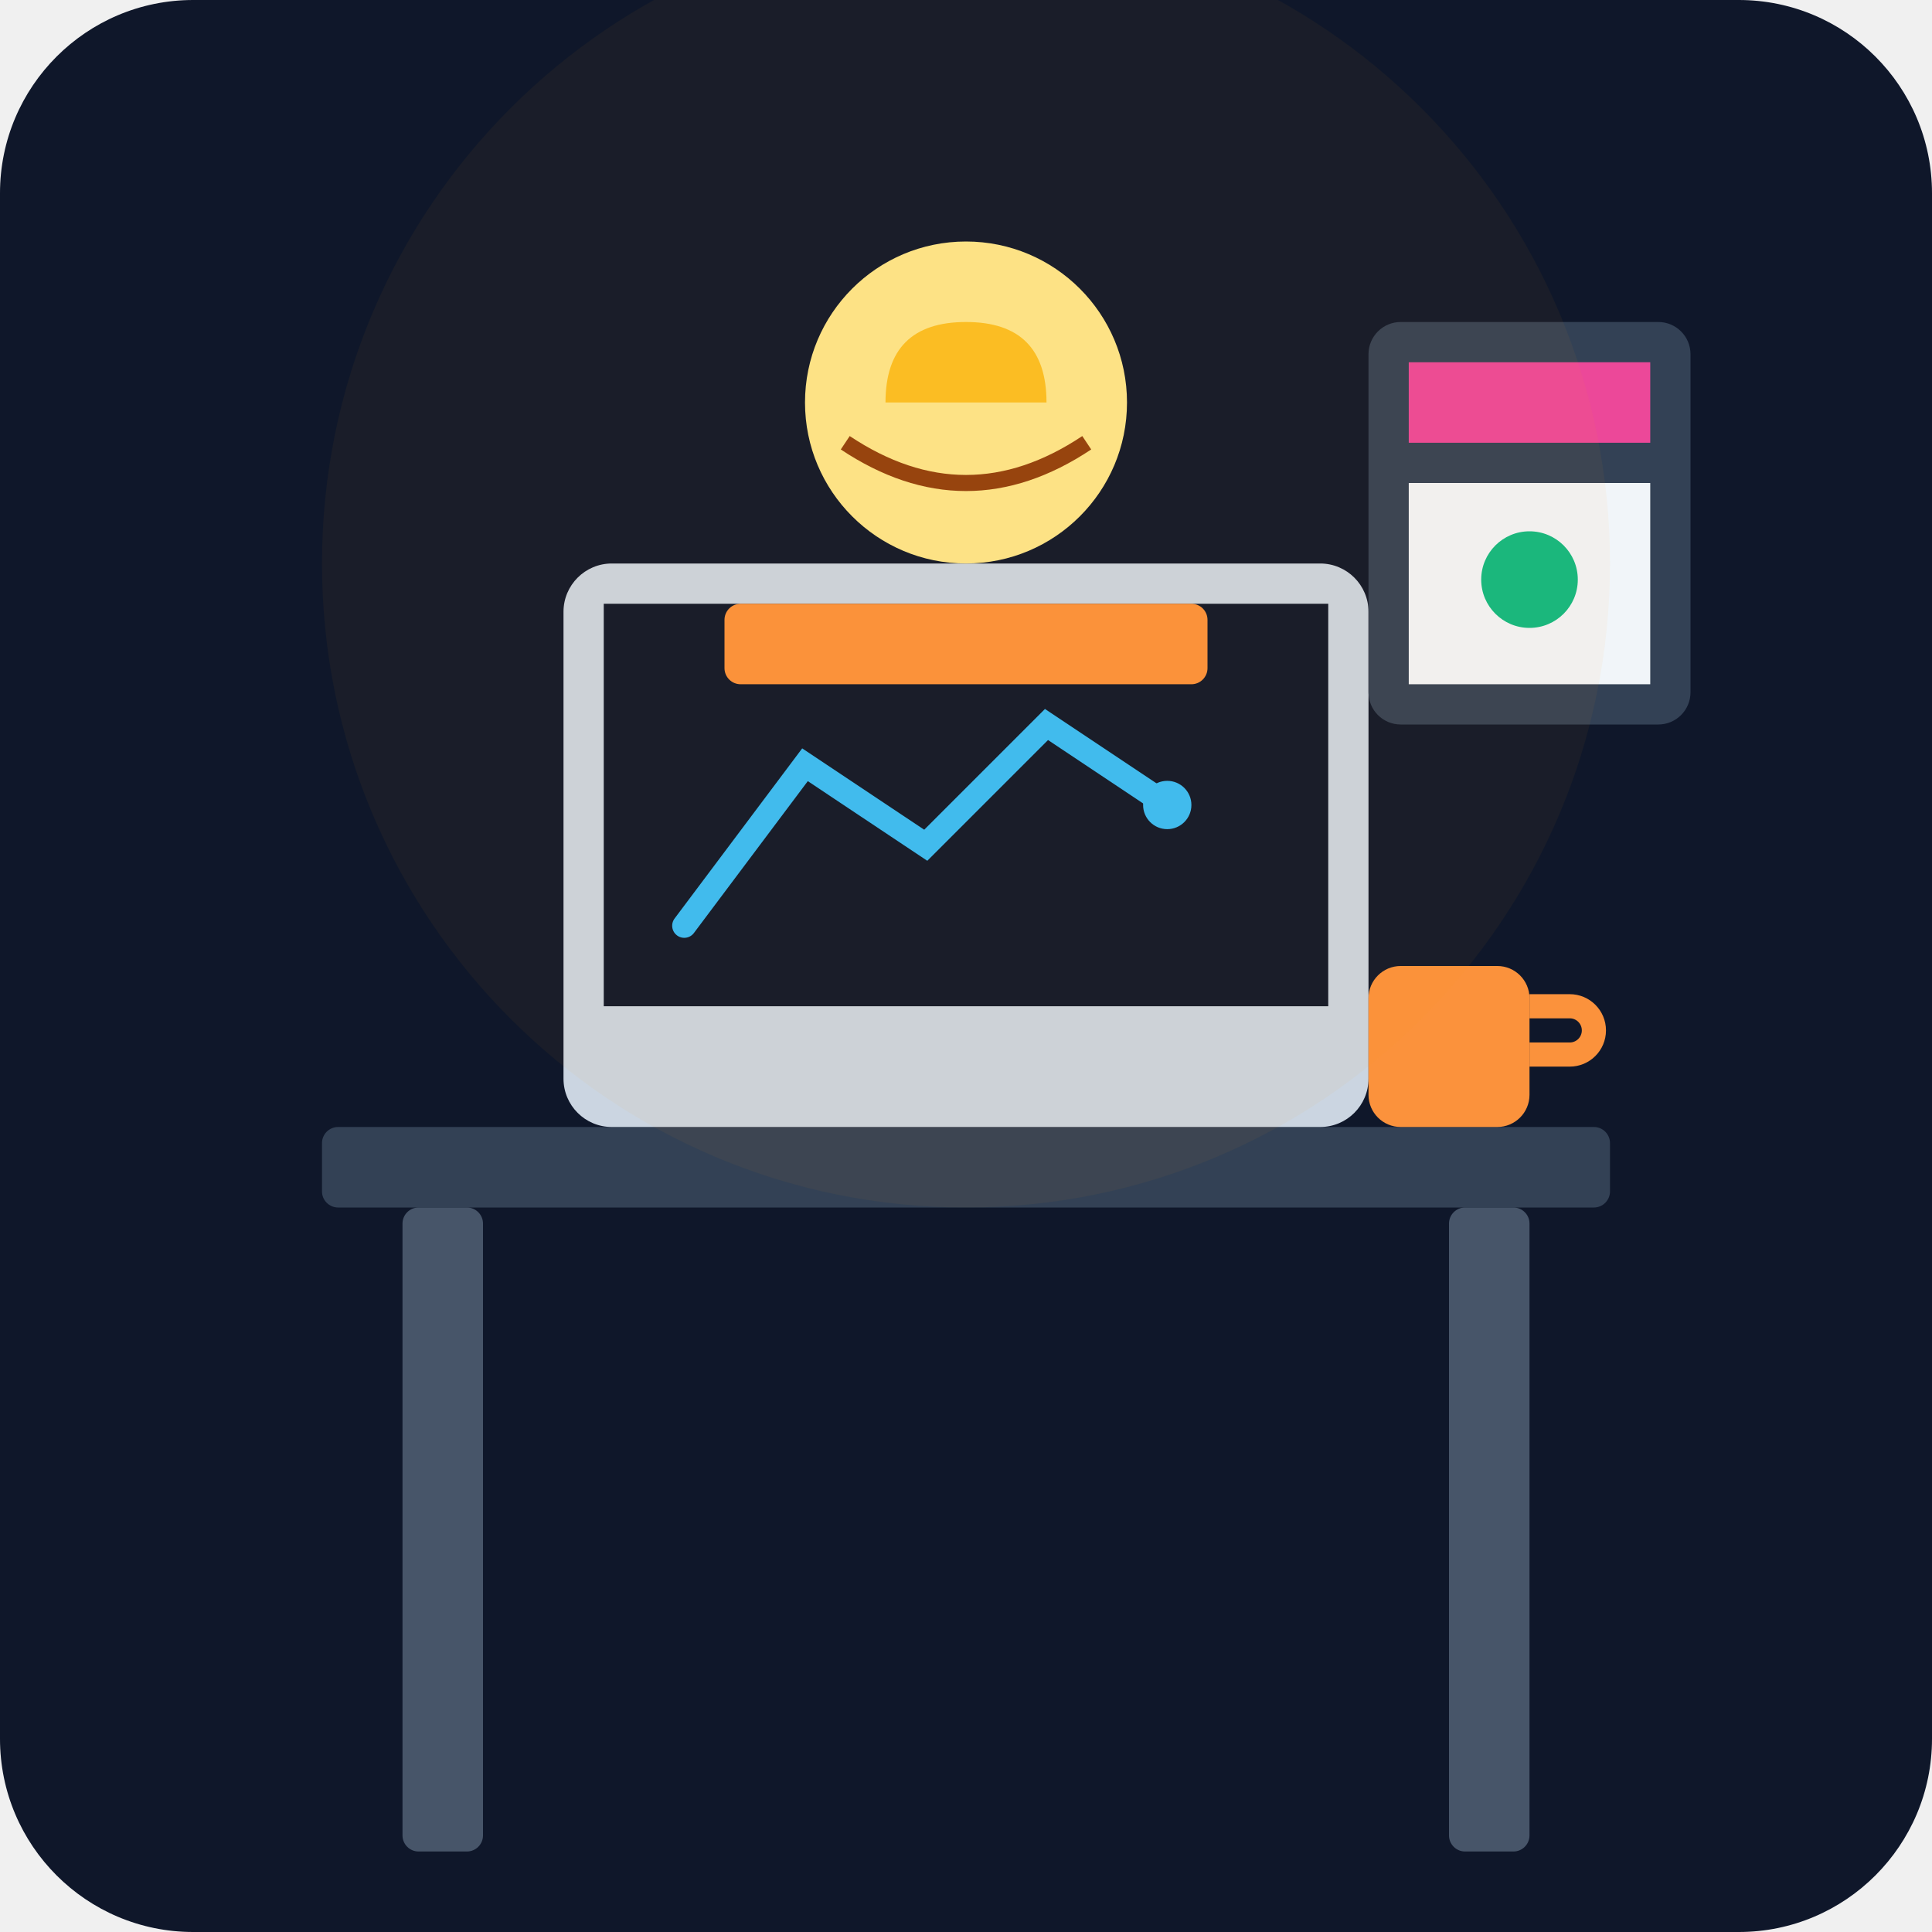
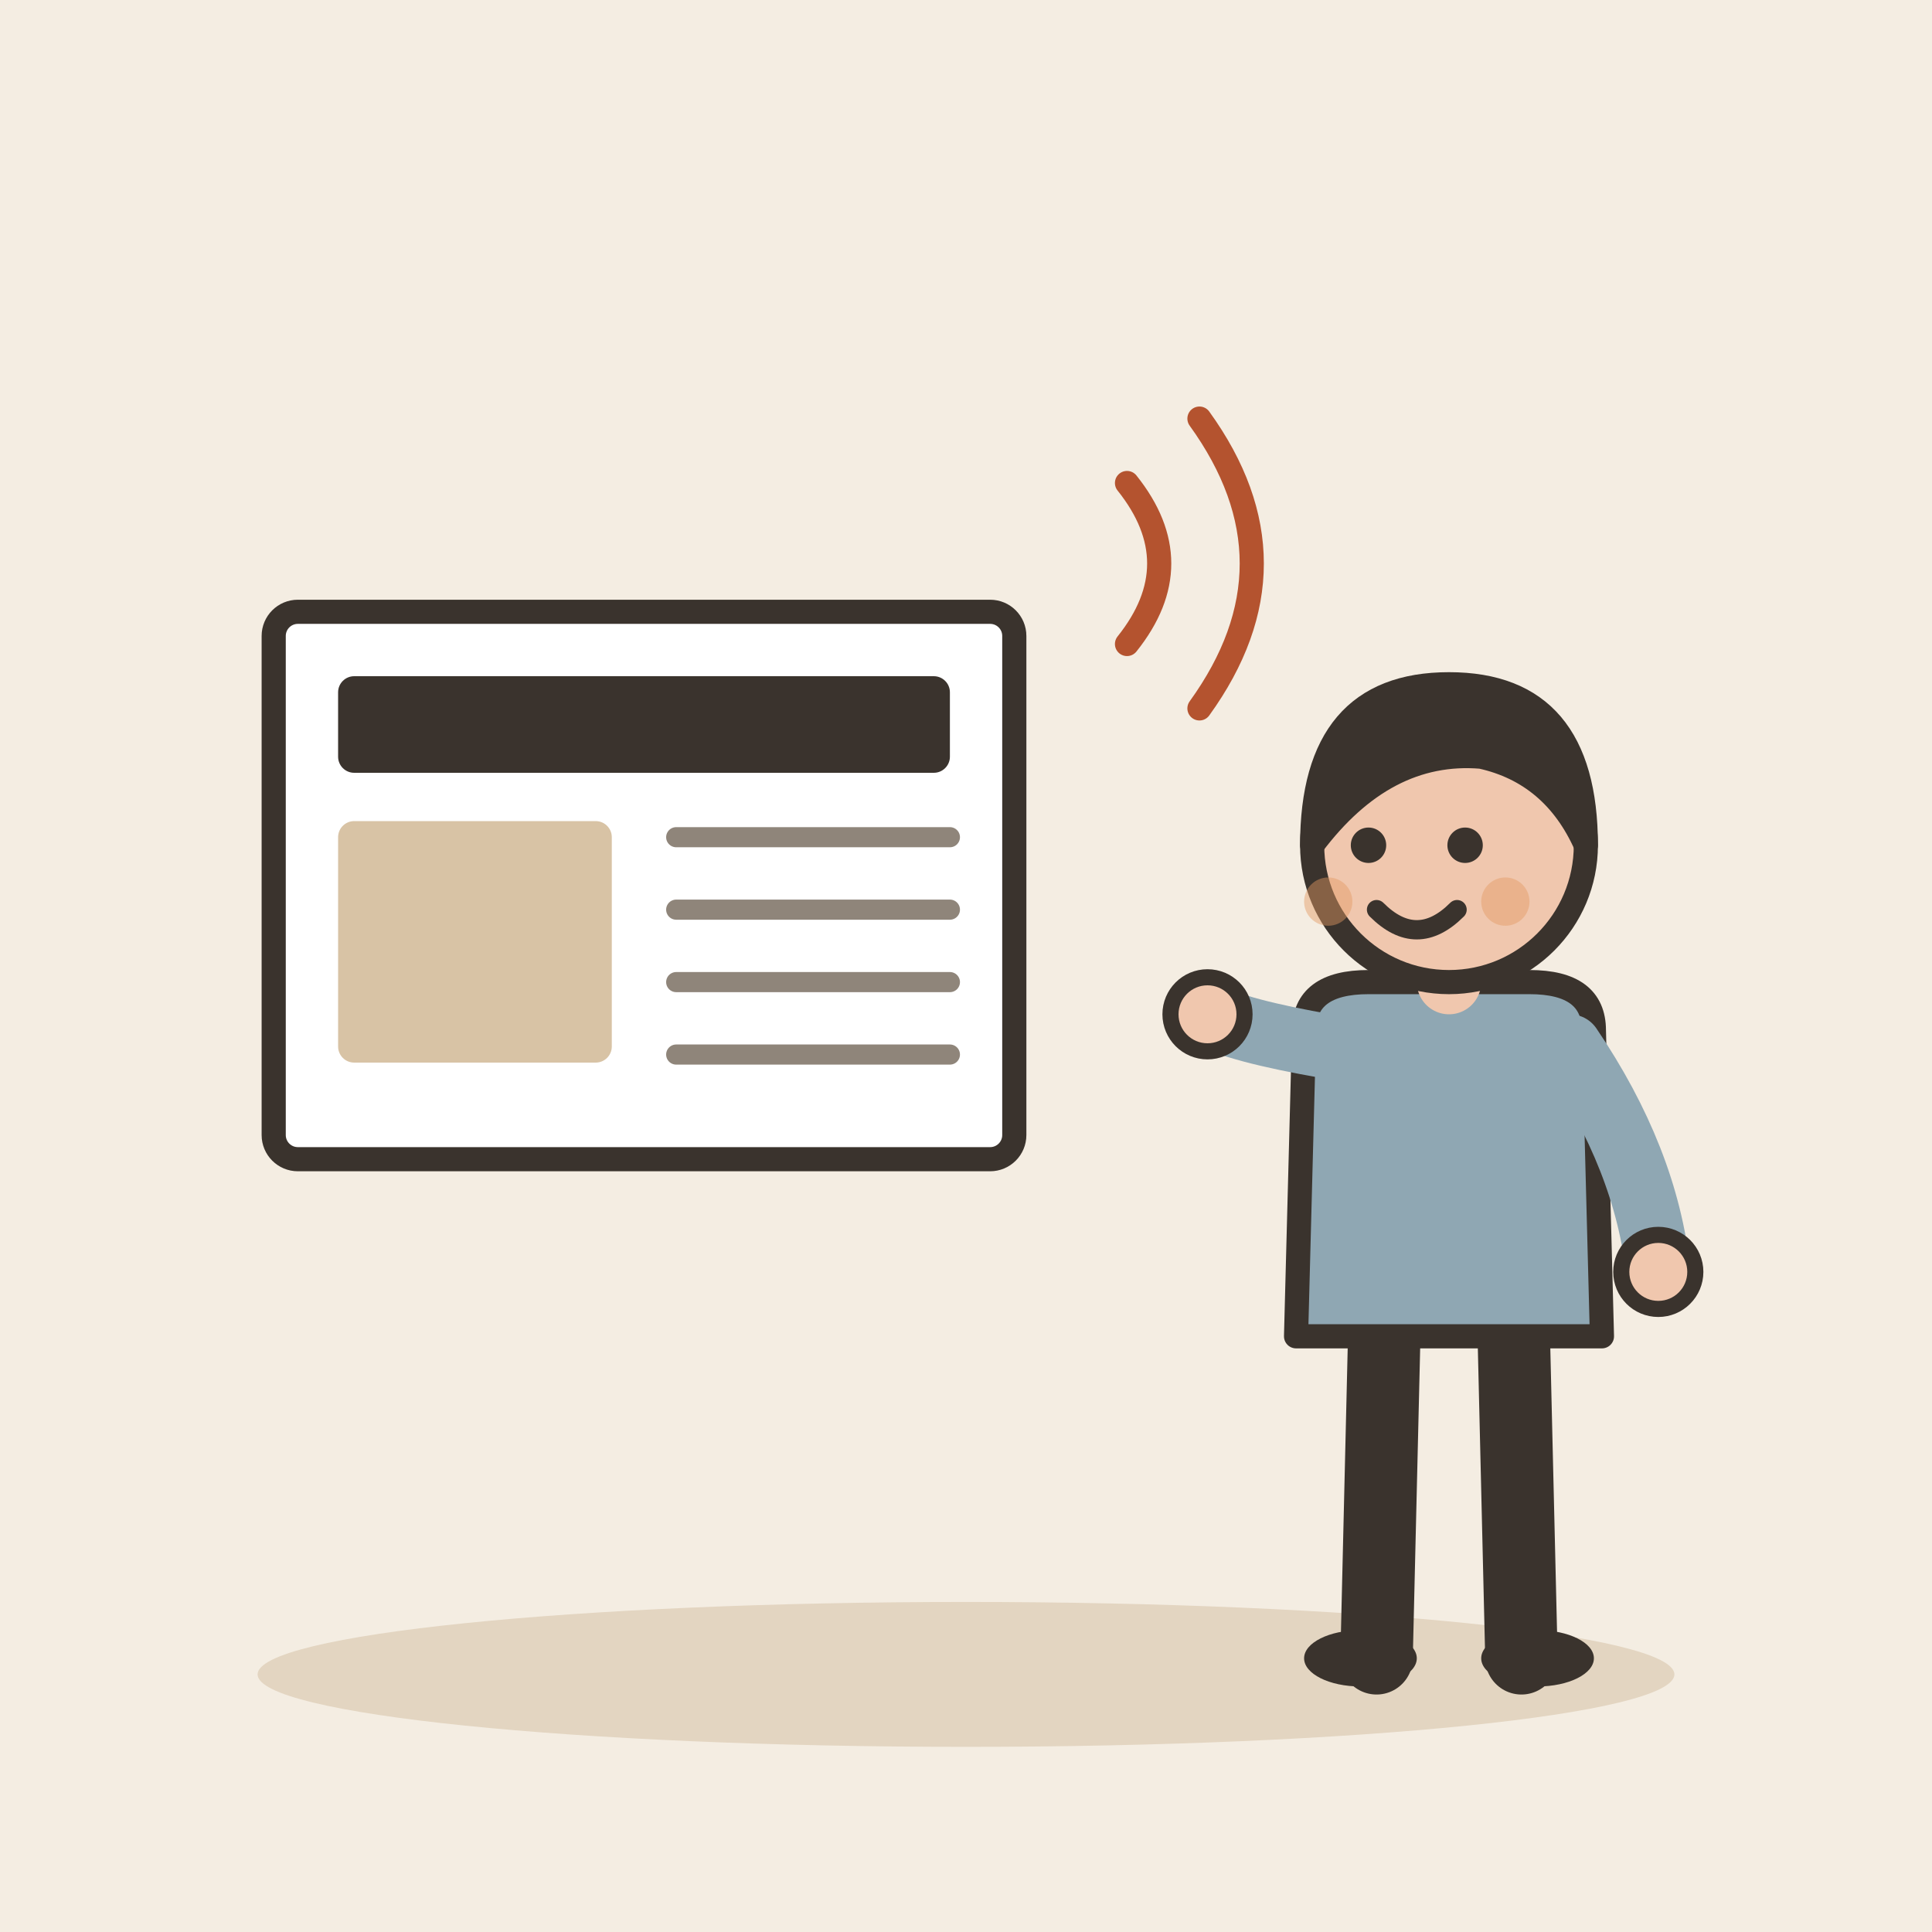
- <svg xmlns="http://www.w3.org/2000/svg" viewBox="0 0 240 240">
-   <defs>
-     <linearGradient id="bgGrad" x1="0" y1="0" x2="0" y2="240">
-       <stop offset="0%" stop-color="#0f172a" />
-       <stop offset="100%" stop-color="#1e293b" />
-     </linearGradient>
-   </defs>
-   <rect width="240" height="240" rx="24" fill="url(#bgGrad)" />
-   <rect x="40" y="140" width="160" height="10" rx="2" fill="#334155" />
-   <rect x="50" y="150" width="10" height="80" rx="2" fill="#475569" />
-   <rect x="180" y="150" width="10" height="80" rx="2" fill="#475569" />
-   <rect x="70" y="70" width="100" height="70" rx="6" fill="#cbd5e1" />
-   <rect x="75" y="75" width="90" height="50" fill="#0f172a" />
-   <path d="M85 115 L100 95 L115 105 L130 90 L145 100" stroke="#38bdf8" stroke-width="3" fill="none" stroke-linecap="round" />
-   <circle cx="145" cy="100" r="3" fill="#38bdf8" />
-   <circle cx="120" cy="50" r="20" fill="#fde68a" />
-   <path d="M110 50 Q110 40 120 40 Q130 40 130 50" fill="#fbbf24" />
-   <path d="M105 55 Q120 65 135 55" stroke="#92400e" stroke-width="2" fill="none" />
-   <rect x="90" y="75" width="60" height="10" fill="#fb923c" rx="2" />
-   <rect x="170" y="40" width="40" height="50" rx="4" fill="#334155" />
-   <rect x="175" y="45" width="30" height="10" fill="#ec4899" />
-   <rect x="175" y="60" width="30" height="25" fill="#f1f5f9" />
-   <circle cx="190" cy="72" r="6" fill="#10b981" />
-   <rect x="170" y="120" width="20" height="20" rx="4" fill="#fb923c" />
-   <path d="M190 125 h5 a3 3 0 0 1 0 6 h-5" stroke="#fb923c" stroke-width="3" fill="none" />
-   <circle cx="120" cy="70" r="80" fill="#f59e0b" opacity="0.05" />
+ <svg xmlns="http://www.w3.org/2000/svg" viewBox="0 0 240 240" data-style="editorial">
+   <rect width="240" height="240" fill="#F4EDE2" />
+   <ellipse cx="120" cy="208" rx="88" ry="9" fill="#E3D5C1" />
+   <g transform="translate(80 110)">
+     <rect x="-46" y="-34" width="92" height="68" rx="3" fill="#FFFFFF" stroke="#3A332D" stroke-width="3" stroke-linecap="round" stroke-linejoin="round" />
+     <rect x="-38" y="-26" width="76" height="12" rx="2" fill="#3A332D" />
+     <rect x="-38" y="-8" width="34" height="30" rx="2" fill="#D8C3A5" />
+     <path d="M4 -6L38 -6" stroke="#8F857A" stroke-width="2.5" stroke-linecap="round" fill="none" />
+     <path d="M4 3L38 3" stroke="#8F857A" stroke-width="2.5" stroke-linecap="round" fill="none" />
+     <path d="M4 12L38 12" stroke="#8F857A" stroke-width="2.5" stroke-linecap="round" fill="none" />
+     <path d="M4 21L38 21" stroke="#8F857A" stroke-width="2.5" stroke-linecap="round" fill="none" />
+   </g>
+   <g transform="translate(180 206)">
+     <path d="M-8 -42L-9 0" stroke="#3A332D" stroke-width="9" stroke-linecap="round" fill="none" />
+     <path d="M8 -42L9 0" stroke="#3A332D" stroke-width="9" stroke-linecap="round" fill="none" />
+     <ellipse cx="-11" cy="0" rx="7" ry="3.5" fill="#3A332D" />
+     <ellipse cx="11" cy="0" rx="7" ry="3.5" fill="#3A332D" />
+     <path d="M-18 -78Q-18 -84 -10 -84L10 -84Q18 -84 18 -78L19 -40L-19 -40Z" fill="#8FA7B3" stroke="#3A332D" stroke-width="3" stroke-linecap="round" stroke-linejoin="round" />
+     <path d="M-15 -76Q-26.5 -78 -30 -80" fill="none" stroke="#8FA7B3" stroke-width="8" stroke-linecap="round" stroke-linejoin="round" />
+     <circle cx="-30" cy="-80" r="4.6" fill="#F0C7AE" stroke="#3A332D" stroke-linecap="round" stroke-linejoin="round" stroke-width="2" />
+     <path d="M15 -76Q24.5 -62 26 -48" fill="none" stroke="#8FA7B3" stroke-width="8" stroke-linecap="round" stroke-linejoin="round" />
+     <circle cx="26" cy="-48" r="4.6" fill="#F0C7AE" stroke="#3A332D" stroke-linecap="round" stroke-linejoin="round" stroke-width="2" />
+     <path d="M0 -84L0 -88" stroke="#F0C7AE" stroke-width="8" stroke-linecap="round" fill="none" />
+     <circle cx="0" cy="-101" r="17" fill="#F0C7AE" stroke="#3A332D" stroke-width="3" stroke-linecap="round" stroke-linejoin="round" />
+     <path d="M-17 -101Q-17 -121 0 -121Q17 -121 17 -101Q13 -110 4 -112Q-8 -113 -17 -101Z" fill="#3A332D" stroke="#3A332D" stroke-width="3" stroke-linecap="round" stroke-linejoin="round" />
+     <circle cx="-10" cy="-101" r="2.2" fill="#3A332D" />
+     <circle cx="2" cy="-101" r="2.2" fill="#3A332D" />
+     <path d="M-9 -93Q-4 -88 1 -93" fill="none" stroke="#3A332D" stroke-width="2.4" stroke-linecap="round" stroke-linejoin="round" />
+     <circle cx="-15" cy="-94" r="3" fill="#E39A62" opacity="0.45" />
+     <circle cx="7" cy="-94" r="3" fill="#E39A62" opacity="0.45" />
+   </g>
+   <path d="M140 60Q148 70 140 80" fill="none" stroke="#B4532F" stroke-width="3" stroke-linecap="round" stroke-linejoin="round" />
+   <path d="M149 52Q162 70 149 88" fill="none" stroke="#B4532F" stroke-width="3" stroke-linecap="round" stroke-linejoin="round" />
</svg>
